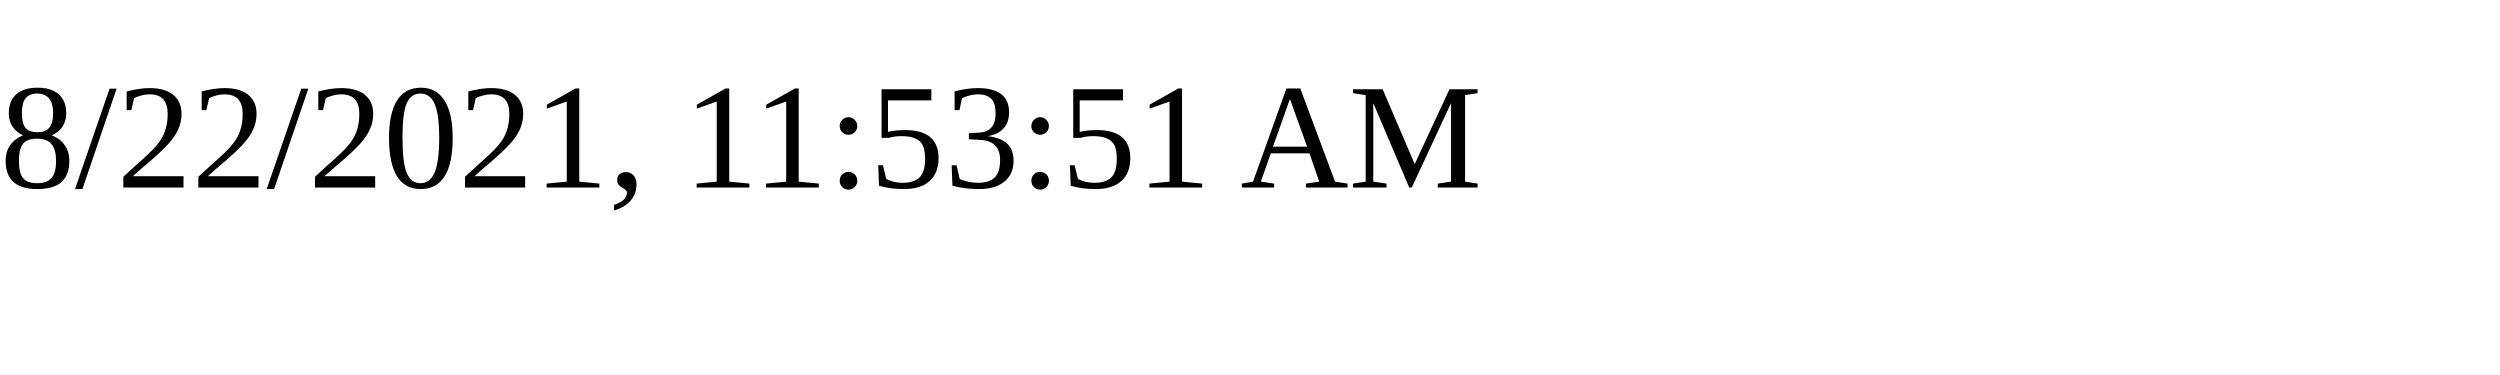
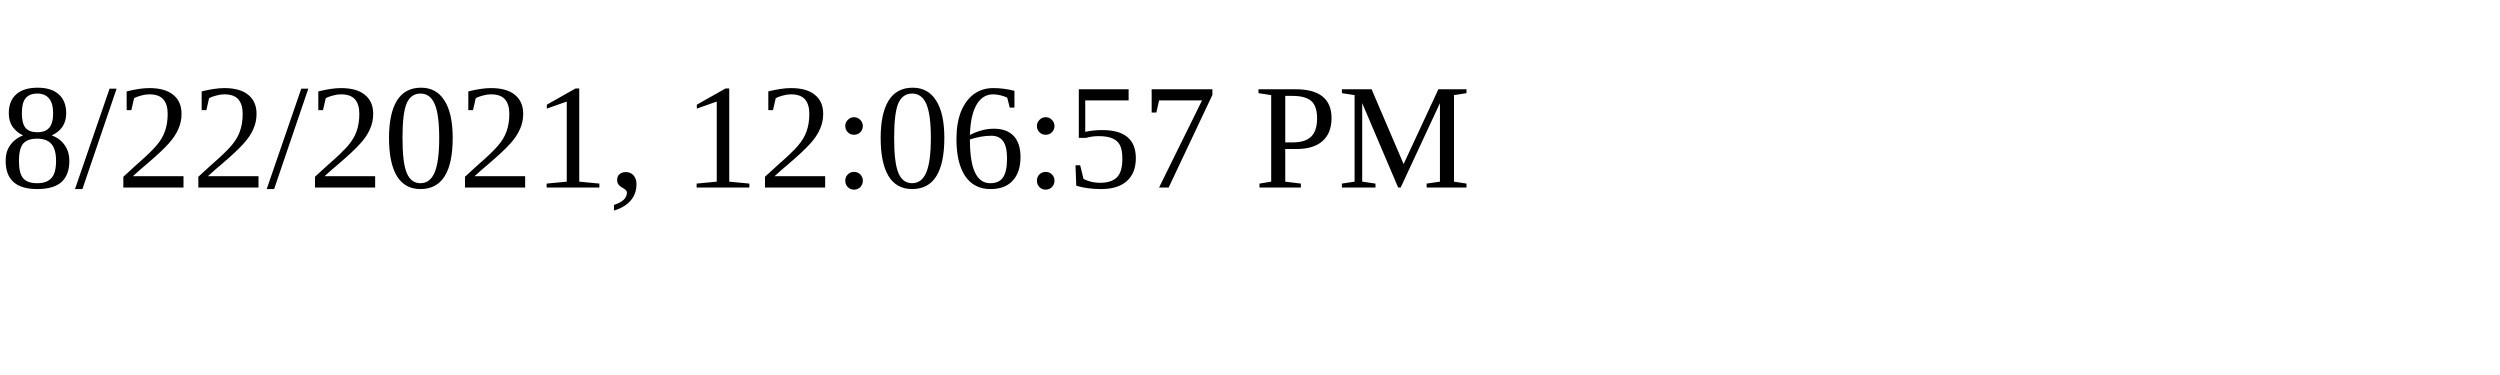
<svg xmlns="http://www.w3.org/2000/svg" height="30" width="200">
-   <text x="0" y="15">8/22/2021, 11:53:51 AM</text>
+   <text x="0" y="15">8/22/2021, 12:06:57 PM</text>
</svg>
